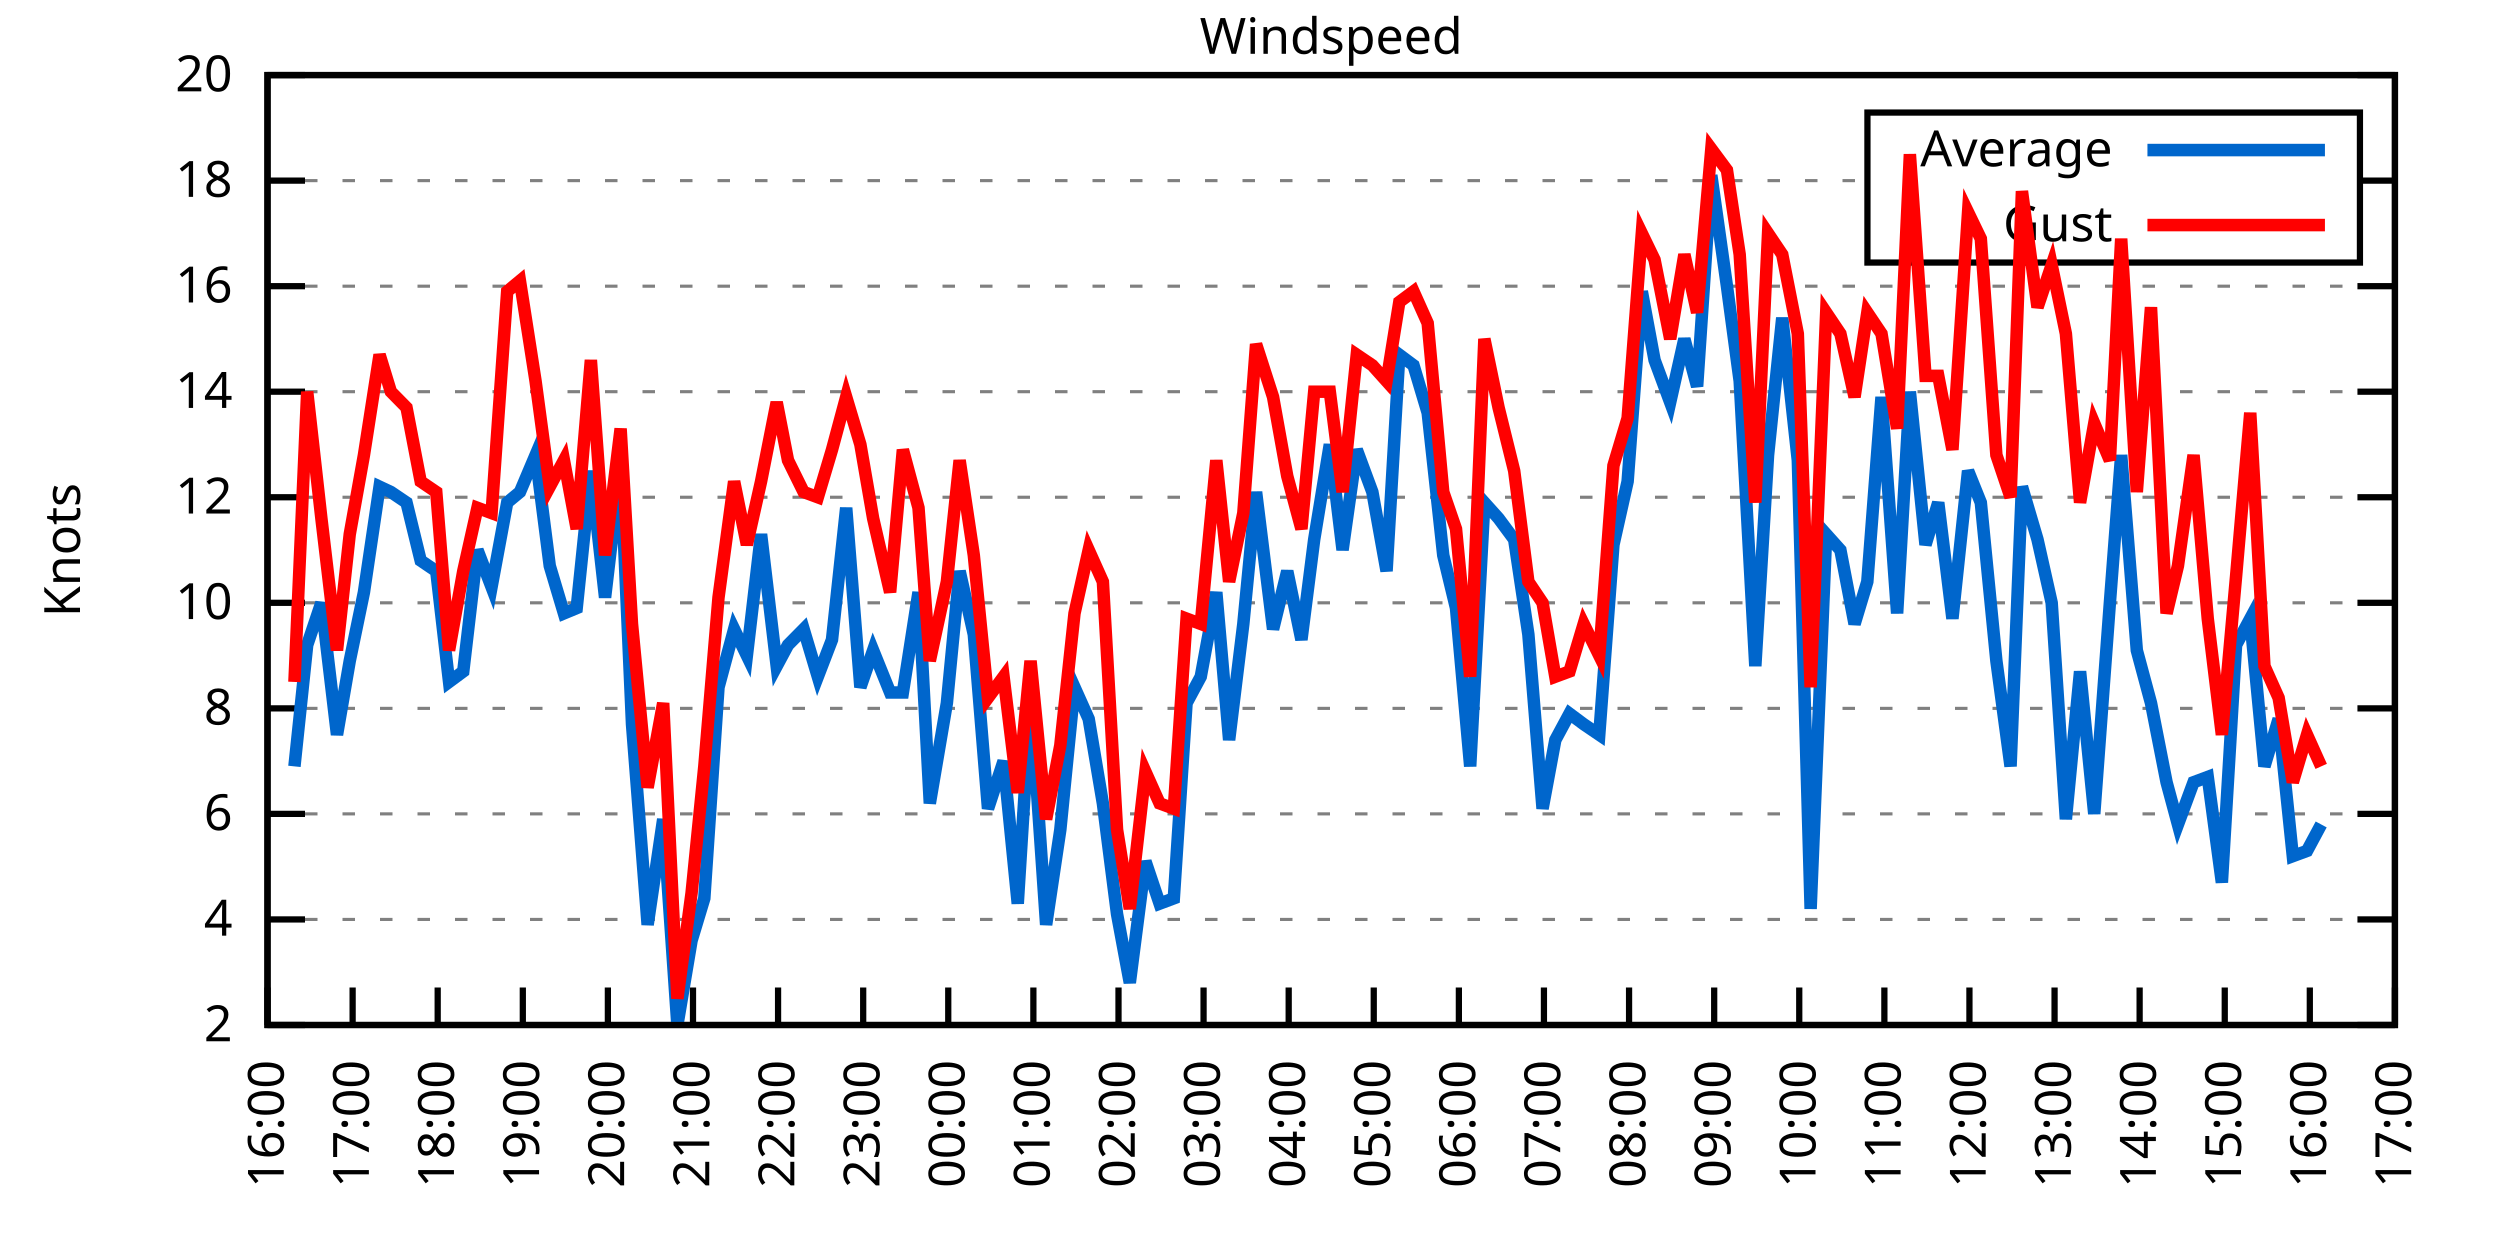
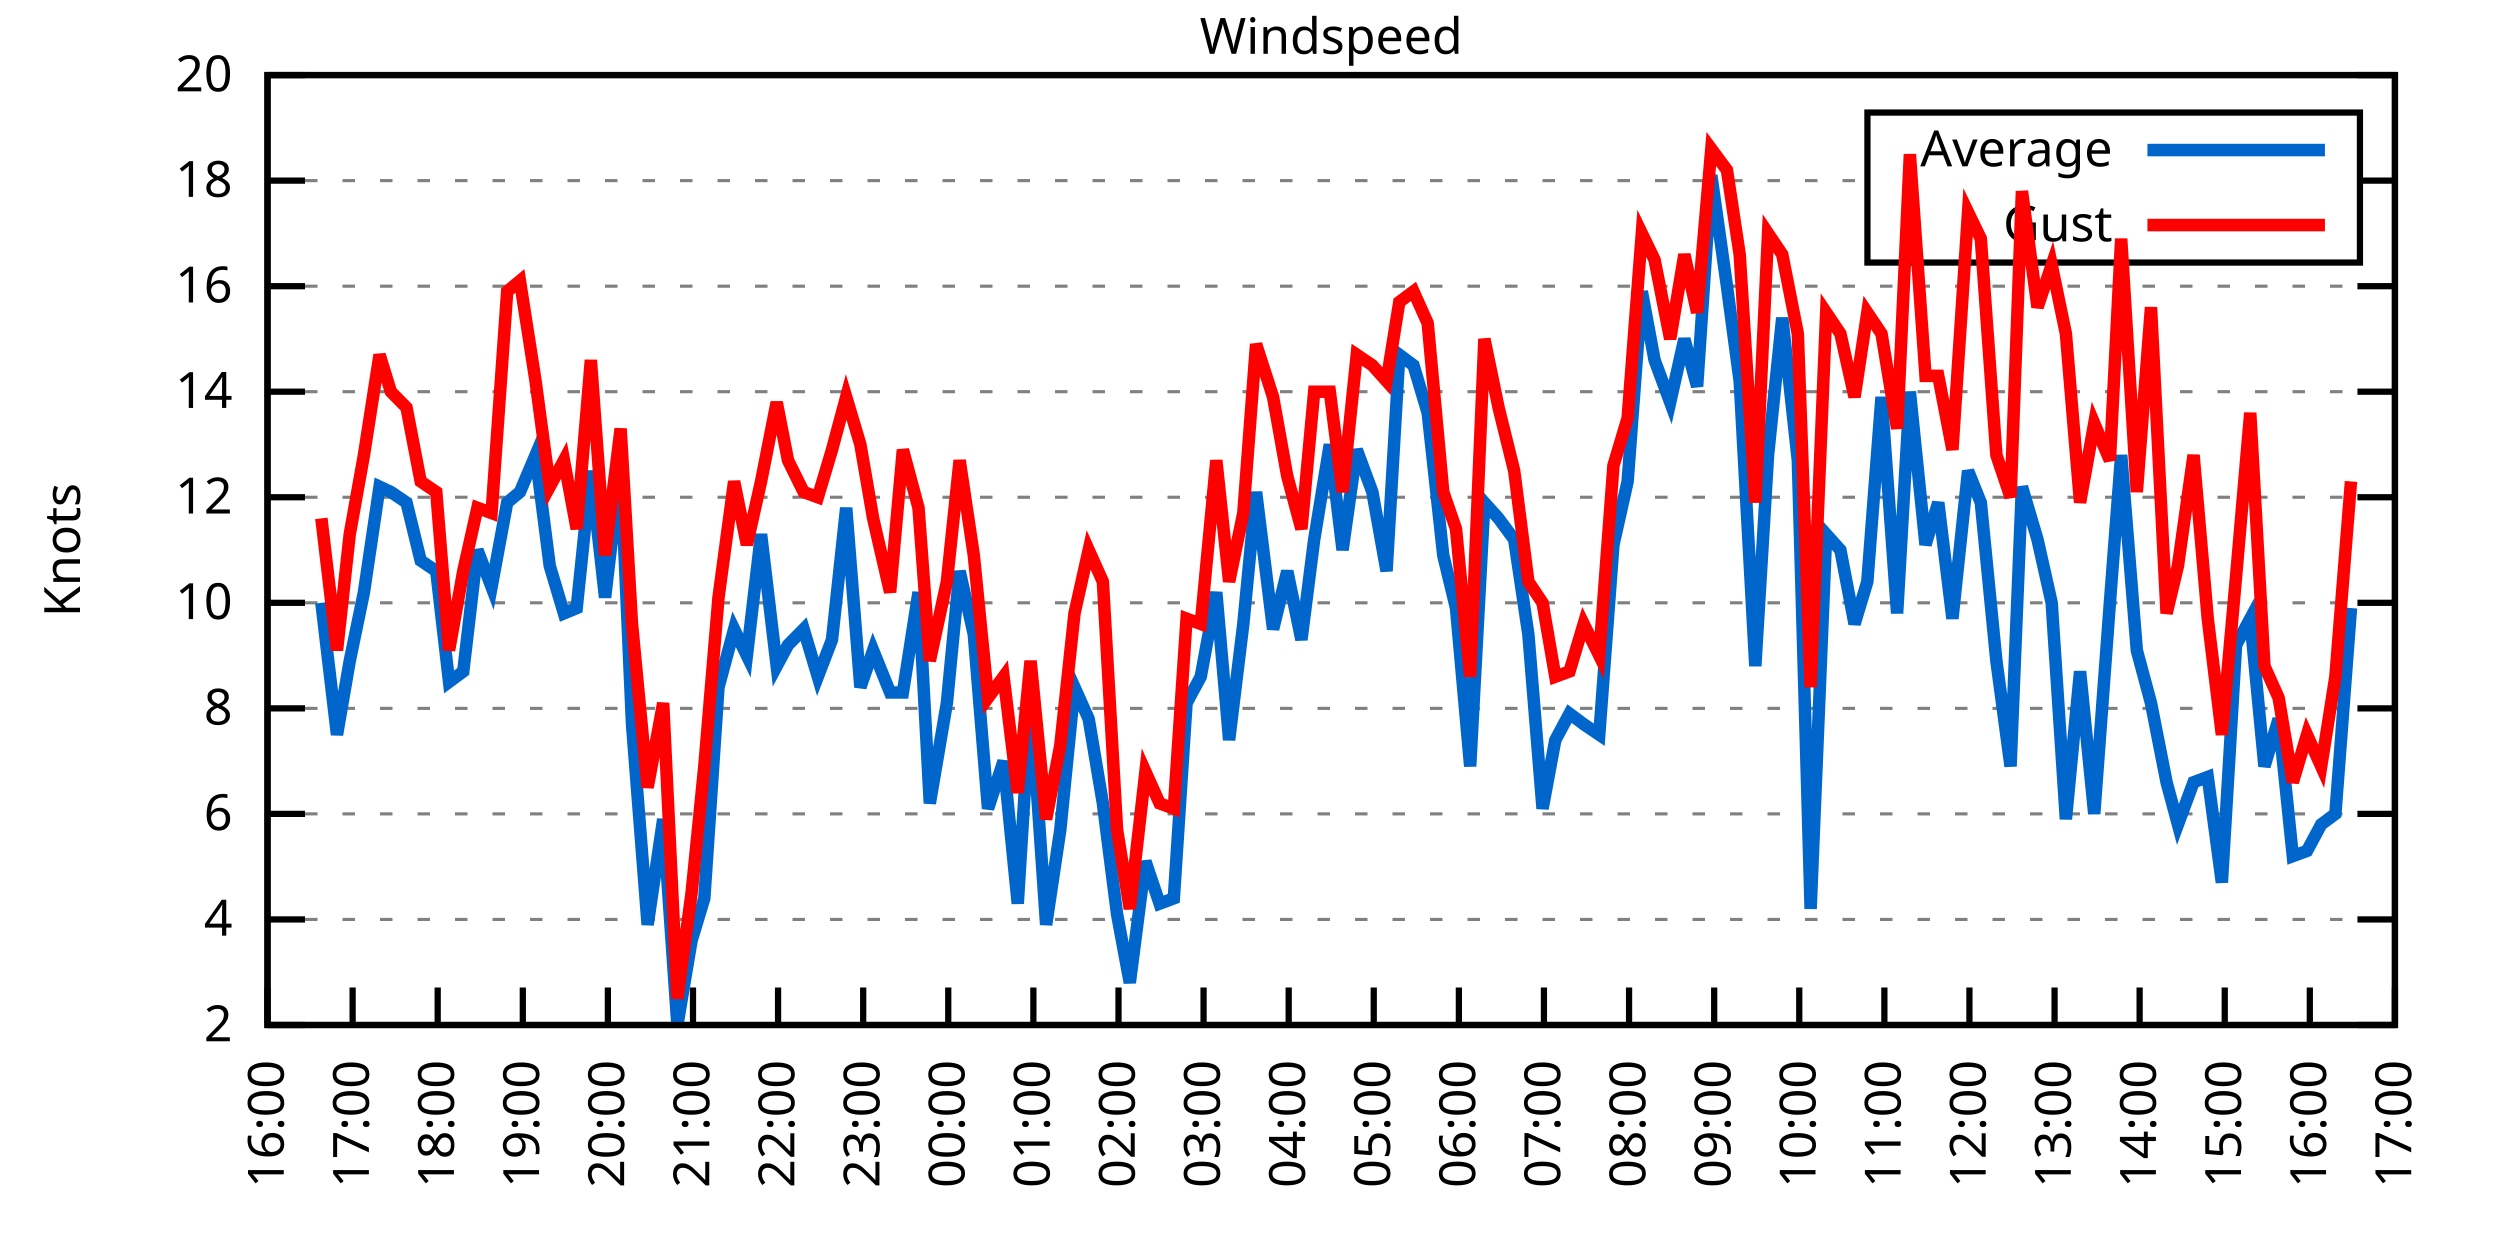
<svg xmlns="http://www.w3.org/2000/svg" xmlns:xlink="http://www.w3.org/1999/xlink" width="400" height="200" viewBox="0 0 400 200">
  <g id="gnuplot_canvas">
    <rect x="0" y="0" width="400" height="200" fill="none" />
    <defs>
      <circle id="gpDot" r="0.5" stroke-width="0.5" stroke="currentColor" />
      <path id="gpPt0" stroke-width="0.333" stroke="currentColor" d="M-1,0 h2 M0,-1 v2" />
      <path id="gpPt1" stroke-width="0.333" stroke="currentColor" d="M-1,-1 L1,1 M1,-1 L-1,1" />
      <path id="gpPt2" stroke-width="0.333" stroke="currentColor" d="M-1,0 L1,0 M0,-1 L0,1 M-1,-1 L1,1 M-1,1 L1,-1" />
      <rect id="gpPt3" stroke-width="0.333" stroke="currentColor" x="-1" y="-1" width="2" height="2" />
      <rect id="gpPt4" stroke-width="0.333" stroke="currentColor" fill="currentColor" x="-1" y="-1" width="2" height="2" />
      <circle id="gpPt5" stroke-width="0.333" stroke="currentColor" cx="0" cy="0" r="1" />
      <use xlink:href="#gpPt5" id="gpPt6" fill="currentColor" stroke="none" />
      <path id="gpPt7" stroke-width="0.333" stroke="currentColor" d="M0,-1.33 L-1.33,0.67 L1.33,0.67 z" />
      <use xlink:href="#gpPt7" id="gpPt8" fill="currentColor" stroke="none" />
      <use xlink:href="#gpPt7" id="gpPt9" stroke="currentColor" transform="rotate(180)" />
      <use xlink:href="#gpPt9" id="gpPt10" fill="currentColor" stroke="none" />
      <use xlink:href="#gpPt3" id="gpPt11" stroke="currentColor" transform="rotate(45)" />
      <use xlink:href="#gpPt11" id="gpPt12" fill="currentColor" stroke="none" />
      <path id="gpPt13" stroke-width="0.333" stroke="currentColor" d="M0,1.330 L1.265,0.411 L0.782,-1.067 L-0.782,-1.076 L-1.265,0.411 z" />
      <use xlink:href="#gpPt13" id="gpPt14" fill="currentColor" stroke="none" />
      <filter id="textbox" filterUnits="objectBoundingBox" x="0" y="0" height="1" width="1">
        <feFlood flood-color="white" flood-opacity="1" result="bgnd" />
        <feComposite in="SourceGraphic" in2="bgnd" operator="atop" />
      </filter>
      <filter id="greybox" filterUnits="objectBoundingBox" x="0" y="0" height="1" width="1">
        <feFlood flood-color="lightgrey" flood-opacity="1" result="grey" />
        <feComposite in="SourceGraphic" in2="grey" operator="atop" />
      </filter>
    </defs>
    <g fill="none" color="white" stroke="currentColor" stroke-width="1.00" stroke-linecap="butt" stroke-linejoin="miter">
</g>
    <g fill="none" color="black" stroke="currentColor" stroke-width="1.00" stroke-linecap="butt" stroke-linejoin="miter">
      <g stroke="none" shape-rendering="crispEdges">
        <polygon fill="rgb(255, 255, 255)" points="42.80,164.00 383.18,164.00 383.18,12.02 42.80,12.02 " />
      </g>
    </g>
    <g fill="none" color="black" stroke="currentColor" stroke-width="1.00" stroke-linecap="butt" stroke-linejoin="miter">
</g>
    <g fill="none" color="black" stroke="black" stroke-width="0.50" stroke-linecap="butt" stroke-linejoin="miter">
</g>
    <g fill="none" color="gray" stroke="currentColor" stroke-width="0.50" stroke-linecap="butt" stroke-linejoin="miter">
      <path stroke="gray" stroke-dasharray="2,4" class="gridline" d="M42.80,164.00 L383.19,164.00  " />
    </g>
    <g fill="none" color="gray" stroke="gray" stroke-width="1.00" stroke-linecap="butt" stroke-linejoin="miter">
</g>
    <g fill="none" color="black" stroke="currentColor" stroke-width="1.00" stroke-linecap="butt" stroke-linejoin="miter">
      <path stroke="black" d="M42.80,164.00 L48.80,164.00 M383.19,164.00 L377.19,164.00  " />
      <g transform="translate(37.20,166.60)" stroke="none" fill="black" font-family="Sans" font-size="8.00" text-anchor="end">
        <text>
          <tspan font-family="Sans"> 2</tspan>
        </text>
      </g>
    </g>
    <g fill="none" color="black" stroke="currentColor" stroke-width="1.00" stroke-linecap="butt" stroke-linejoin="miter">
</g>
    <g fill="none" color="black" stroke="black" stroke-width="0.50" stroke-linecap="butt" stroke-linejoin="miter">
</g>
    <g fill="none" color="gray" stroke="currentColor" stroke-width="0.50" stroke-linecap="butt" stroke-linejoin="miter">
      <path stroke="gray" stroke-dasharray="2,4" class="gridline" d="M42.80,147.11 L383.19,147.11  " />
    </g>
    <g fill="none" color="gray" stroke="gray" stroke-width="1.00" stroke-linecap="butt" stroke-linejoin="miter">
</g>
    <g fill="none" color="black" stroke="currentColor" stroke-width="1.00" stroke-linecap="butt" stroke-linejoin="miter">
      <path stroke="black" d="M42.80,147.11 L48.80,147.11 M383.19,147.11 L377.19,147.11  " />
      <g transform="translate(37.20,149.71)" stroke="none" fill="black" font-family="Sans" font-size="8.00" text-anchor="end">
        <text>
          <tspan font-family="Sans"> 4</tspan>
        </text>
      </g>
    </g>
    <g fill="none" color="black" stroke="currentColor" stroke-width="1.00" stroke-linecap="butt" stroke-linejoin="miter">
</g>
    <g fill="none" color="black" stroke="black" stroke-width="0.50" stroke-linecap="butt" stroke-linejoin="miter">
</g>
    <g fill="none" color="gray" stroke="currentColor" stroke-width="0.50" stroke-linecap="butt" stroke-linejoin="miter">
      <path stroke="gray" stroke-dasharray="2,4" class="gridline" d="M42.80,130.22 L383.19,130.22  " />
    </g>
    <g fill="none" color="gray" stroke="gray" stroke-width="1.00" stroke-linecap="butt" stroke-linejoin="miter">
</g>
    <g fill="none" color="black" stroke="currentColor" stroke-width="1.00" stroke-linecap="butt" stroke-linejoin="miter">
      <path stroke="black" d="M42.80,130.22 L48.80,130.22 M383.19,130.22 L377.19,130.22  " />
      <g transform="translate(37.20,132.82)" stroke="none" fill="black" font-family="Sans" font-size="8.00" text-anchor="end">
        <text>
          <tspan font-family="Sans"> 6</tspan>
        </text>
      </g>
    </g>
    <g fill="none" color="black" stroke="currentColor" stroke-width="1.00" stroke-linecap="butt" stroke-linejoin="miter">
</g>
    <g fill="none" color="black" stroke="black" stroke-width="0.50" stroke-linecap="butt" stroke-linejoin="miter">
</g>
    <g fill="none" color="gray" stroke="currentColor" stroke-width="0.50" stroke-linecap="butt" stroke-linejoin="miter">
      <path stroke="gray" stroke-dasharray="2,4" class="gridline" d="M42.80,113.34 L383.19,113.34  " />
    </g>
    <g fill="none" color="gray" stroke="gray" stroke-width="1.00" stroke-linecap="butt" stroke-linejoin="miter">
</g>
    <g fill="none" color="black" stroke="currentColor" stroke-width="1.00" stroke-linecap="butt" stroke-linejoin="miter">
      <path stroke="black" d="M42.80,113.34 L48.80,113.34 M383.19,113.34 L377.19,113.34  " />
      <g transform="translate(37.20,115.94)" stroke="none" fill="black" font-family="Sans" font-size="8.00" text-anchor="end">
        <text>
          <tspan font-family="Sans"> 8</tspan>
        </text>
      </g>
    </g>
    <g fill="none" color="black" stroke="currentColor" stroke-width="1.00" stroke-linecap="butt" stroke-linejoin="miter">
</g>
    <g fill="none" color="black" stroke="black" stroke-width="0.50" stroke-linecap="butt" stroke-linejoin="miter">
</g>
    <g fill="none" color="gray" stroke="currentColor" stroke-width="0.50" stroke-linecap="butt" stroke-linejoin="miter">
      <path stroke="gray" stroke-dasharray="2,4" class="gridline" d="M42.80,96.45 L383.19,96.45  " />
    </g>
    <g fill="none" color="gray" stroke="gray" stroke-width="1.00" stroke-linecap="butt" stroke-linejoin="miter">
</g>
    <g fill="none" color="black" stroke="currentColor" stroke-width="1.00" stroke-linecap="butt" stroke-linejoin="miter">
      <path stroke="black" d="M42.80,96.45 L48.80,96.45 M383.19,96.45 L377.19,96.45  " />
      <g transform="translate(37.20,99.05)" stroke="none" fill="black" font-family="Sans" font-size="8.00" text-anchor="end">
        <text>
          <tspan font-family="Sans"> 10</tspan>
        </text>
      </g>
    </g>
    <g fill="none" color="black" stroke="currentColor" stroke-width="1.00" stroke-linecap="butt" stroke-linejoin="miter">
</g>
    <g fill="none" color="black" stroke="black" stroke-width="0.50" stroke-linecap="butt" stroke-linejoin="miter">
</g>
    <g fill="none" color="gray" stroke="currentColor" stroke-width="0.50" stroke-linecap="butt" stroke-linejoin="miter">
      <path stroke="gray" stroke-dasharray="2,4" class="gridline" d="M42.80,79.56 L383.19,79.56  " />
    </g>
    <g fill="none" color="gray" stroke="gray" stroke-width="1.00" stroke-linecap="butt" stroke-linejoin="miter">
</g>
    <g fill="none" color="black" stroke="currentColor" stroke-width="1.00" stroke-linecap="butt" stroke-linejoin="miter">
      <path stroke="black" d="M42.80,79.56 L48.80,79.56 M383.19,79.56 L377.19,79.56  " />
      <g transform="translate(37.20,82.16)" stroke="none" fill="black" font-family="Sans" font-size="8.00" text-anchor="end">
        <text>
          <tspan font-family="Sans"> 12</tspan>
        </text>
      </g>
    </g>
    <g fill="none" color="black" stroke="currentColor" stroke-width="1.00" stroke-linecap="butt" stroke-linejoin="miter">
</g>
    <g fill="none" color="black" stroke="black" stroke-width="0.50" stroke-linecap="butt" stroke-linejoin="miter">
</g>
    <g fill="none" color="gray" stroke="currentColor" stroke-width="0.50" stroke-linecap="butt" stroke-linejoin="miter">
      <path stroke="gray" stroke-dasharray="2,4" class="gridline" d="M42.80,62.67 L383.19,62.67  " />
    </g>
    <g fill="none" color="gray" stroke="gray" stroke-width="1.00" stroke-linecap="butt" stroke-linejoin="miter">
</g>
    <g fill="none" color="black" stroke="currentColor" stroke-width="1.00" stroke-linecap="butt" stroke-linejoin="miter">
      <path stroke="black" d="M42.80,62.67 L48.80,62.67 M383.19,62.67 L377.19,62.67  " />
      <g transform="translate(37.20,65.27)" stroke="none" fill="black" font-family="Sans" font-size="8.00" text-anchor="end">
        <text>
          <tspan font-family="Sans"> 14</tspan>
        </text>
      </g>
    </g>
    <g fill="none" color="black" stroke="currentColor" stroke-width="1.00" stroke-linecap="butt" stroke-linejoin="miter">
</g>
    <g fill="none" color="black" stroke="black" stroke-width="0.50" stroke-linecap="butt" stroke-linejoin="miter">
</g>
    <g fill="none" color="gray" stroke="currentColor" stroke-width="0.50" stroke-linecap="butt" stroke-linejoin="miter">
      <path stroke="gray" stroke-dasharray="2,4" class="gridline" d="M42.80,45.79 L383.19,45.79  " />
    </g>
    <g fill="none" color="gray" stroke="gray" stroke-width="1.00" stroke-linecap="butt" stroke-linejoin="miter">
</g>
    <g fill="none" color="black" stroke="currentColor" stroke-width="1.00" stroke-linecap="butt" stroke-linejoin="miter">
      <path stroke="black" d="M42.80,45.79 L48.80,45.79 M383.19,45.79 L377.19,45.79  " />
      <g transform="translate(37.20,48.39)" stroke="none" fill="black" font-family="Sans" font-size="8.00" text-anchor="end">
        <text>
          <tspan font-family="Sans"> 16</tspan>
        </text>
      </g>
    </g>
    <g fill="none" color="black" stroke="currentColor" stroke-width="1.00" stroke-linecap="butt" stroke-linejoin="miter">
</g>
    <g fill="none" color="black" stroke="black" stroke-width="0.50" stroke-linecap="butt" stroke-linejoin="miter">
</g>
    <g fill="none" color="gray" stroke="currentColor" stroke-width="0.50" stroke-linecap="butt" stroke-linejoin="miter">
      <path stroke="gray" stroke-dasharray="2,4" class="gridline" d="M42.80,28.90 L298.79,28.90 M377.59,28.90 L383.19,28.90  " />
    </g>
    <g fill="none" color="gray" stroke="gray" stroke-width="1.00" stroke-linecap="butt" stroke-linejoin="miter">
</g>
    <g fill="none" color="black" stroke="currentColor" stroke-width="1.00" stroke-linecap="butt" stroke-linejoin="miter">
      <path stroke="black" d="M42.80,28.90 L48.80,28.90 M383.19,28.90 L377.19,28.90  " />
      <g transform="translate(37.20,31.50)" stroke="none" fill="black" font-family="Sans" font-size="8.00" text-anchor="end">
        <text>
          <tspan font-family="Sans"> 18</tspan>
        </text>
      </g>
    </g>
    <g fill="none" color="black" stroke="currentColor" stroke-width="1.00" stroke-linecap="butt" stroke-linejoin="miter">
</g>
    <g fill="none" color="black" stroke="black" stroke-width="0.50" stroke-linecap="butt" stroke-linejoin="miter">
</g>
    <g fill="none" color="gray" stroke="currentColor" stroke-width="0.50" stroke-linecap="butt" stroke-linejoin="miter">
      <path stroke="gray" stroke-dasharray="2,4" class="gridline" d="M42.80,12.01 L383.19,12.01  " />
    </g>
    <g fill="none" color="gray" stroke="gray" stroke-width="1.00" stroke-linecap="butt" stroke-linejoin="miter">
</g>
    <g fill="none" color="black" stroke="currentColor" stroke-width="1.00" stroke-linecap="butt" stroke-linejoin="miter">
      <path stroke="black" d="M42.80,12.01 L48.80,12.01 M383.19,12.01 L377.19,12.01  " />
      <g transform="translate(37.20,14.61)" stroke="none" fill="black" font-family="Sans" font-size="8.00" text-anchor="end">
        <text>
          <tspan font-family="Sans"> 20</tspan>
        </text>
      </g>
    </g>
    <g fill="none" color="black" stroke="currentColor" stroke-width="1.00" stroke-linecap="butt" stroke-linejoin="miter">
      <path stroke="black" d="M42.80,164.00 L42.80,158.00  " />
      <g transform="translate(45.40,169.60) rotate(270.00)" stroke="none" fill="black" font-family="Sans" font-size="8.00" text-anchor="end">
        <text>
          <tspan font-family="Sans">16:00</tspan>
        </text>
      </g>
    </g>
    <g fill="none" color="black" stroke="currentColor" stroke-width="1.00" stroke-linecap="butt" stroke-linejoin="miter">
      <path stroke="black" d="M56.42,164.00 L56.42,158.00  " />
      <g transform="translate(59.02,169.60) rotate(270.00)" stroke="none" fill="black" font-family="Sans" font-size="8.00" text-anchor="end">
        <text>
          <tspan font-family="Sans">17:00</tspan>
        </text>
      </g>
    </g>
    <g fill="none" color="black" stroke="currentColor" stroke-width="1.00" stroke-linecap="butt" stroke-linejoin="miter">
      <path stroke="black" d="M70.03,164.00 L70.03,158.00  " />
      <g transform="translate(72.63,169.60) rotate(270.00)" stroke="none" fill="black" font-family="Sans" font-size="8.00" text-anchor="end">
        <text>
          <tspan font-family="Sans">18:00</tspan>
        </text>
      </g>
    </g>
    <g fill="none" color="black" stroke="currentColor" stroke-width="1.00" stroke-linecap="butt" stroke-linejoin="miter">
      <path stroke="black" d="M83.65,164.00 L83.65,158.00  " />
      <g transform="translate(86.25,169.60) rotate(270.00)" stroke="none" fill="black" font-family="Sans" font-size="8.00" text-anchor="end">
        <text>
          <tspan font-family="Sans">19:00</tspan>
        </text>
      </g>
    </g>
    <g fill="none" color="black" stroke="currentColor" stroke-width="1.00" stroke-linecap="butt" stroke-linejoin="miter">
      <path stroke="black" d="M97.26,164.00 L97.26,158.00  " />
      <g transform="translate(99.86,169.60) rotate(270.00)" stroke="none" fill="black" font-family="Sans" font-size="8.00" text-anchor="end">
        <text>
          <tspan font-family="Sans">20:00</tspan>
        </text>
      </g>
    </g>
    <g fill="none" color="black" stroke="currentColor" stroke-width="1.00" stroke-linecap="butt" stroke-linejoin="miter">
      <path stroke="black" d="M110.88,164.00 L110.88,158.00  " />
      <g transform="translate(113.48,169.60) rotate(270.00)" stroke="none" fill="black" font-family="Sans" font-size="8.00" text-anchor="end">
        <text>
          <tspan font-family="Sans">21:00</tspan>
        </text>
      </g>
    </g>
    <g fill="none" color="black" stroke="currentColor" stroke-width="1.00" stroke-linecap="butt" stroke-linejoin="miter">
      <path stroke="black" d="M124.49,164.00 L124.49,158.00  " />
      <g transform="translate(127.09,169.60) rotate(270.00)" stroke="none" fill="black" font-family="Sans" font-size="8.00" text-anchor="end">
        <text>
          <tspan font-family="Sans">22:00</tspan>
        </text>
      </g>
    </g>
    <g fill="none" color="black" stroke="currentColor" stroke-width="1.00" stroke-linecap="butt" stroke-linejoin="miter">
      <path stroke="black" d="M138.11,164.00 L138.11,158.00  " />
      <g transform="translate(140.71,169.60) rotate(270.00)" stroke="none" fill="black" font-family="Sans" font-size="8.00" text-anchor="end">
        <text>
          <tspan font-family="Sans">23:00</tspan>
        </text>
      </g>
    </g>
    <g fill="none" color="black" stroke="currentColor" stroke-width="1.00" stroke-linecap="butt" stroke-linejoin="miter">
      <path stroke="black" d="M151.72,164.00 L151.72,158.00  " />
      <g transform="translate(154.32,169.60) rotate(270.00)" stroke="none" fill="black" font-family="Sans" font-size="8.00" text-anchor="end">
        <text>
          <tspan font-family="Sans">00:00</tspan>
        </text>
      </g>
    </g>
    <g fill="none" color="black" stroke="currentColor" stroke-width="1.00" stroke-linecap="butt" stroke-linejoin="miter">
      <path stroke="black" d="M165.34,164.00 L165.34,158.00  " />
      <g transform="translate(167.94,169.60) rotate(270.00)" stroke="none" fill="black" font-family="Sans" font-size="8.00" text-anchor="end">
        <text>
          <tspan font-family="Sans">01:00</tspan>
        </text>
      </g>
    </g>
    <g fill="none" color="black" stroke="currentColor" stroke-width="1.00" stroke-linecap="butt" stroke-linejoin="miter">
      <path stroke="black" d="M178.96,164.00 L178.96,158.00  " />
      <g transform="translate(181.56,169.60) rotate(270.00)" stroke="none" fill="black" font-family="Sans" font-size="8.00" text-anchor="end">
        <text>
          <tspan font-family="Sans">02:00</tspan>
        </text>
      </g>
    </g>
    <g fill="none" color="black" stroke="currentColor" stroke-width="1.00" stroke-linecap="butt" stroke-linejoin="miter">
      <path stroke="black" d="M192.57,164.00 L192.57,158.00  " />
      <g transform="translate(195.17,169.60) rotate(270.00)" stroke="none" fill="black" font-family="Sans" font-size="8.00" text-anchor="end">
        <text>
          <tspan font-family="Sans">03:00</tspan>
        </text>
      </g>
    </g>
    <g fill="none" color="black" stroke="currentColor" stroke-width="1.00" stroke-linecap="butt" stroke-linejoin="miter">
      <path stroke="black" d="M206.19,164.00 L206.19,158.00  " />
      <g transform="translate(208.79,169.60) rotate(270.00)" stroke="none" fill="black" font-family="Sans" font-size="8.00" text-anchor="end">
        <text>
          <tspan font-family="Sans">04:00</tspan>
        </text>
      </g>
    </g>
    <g fill="none" color="black" stroke="currentColor" stroke-width="1.00" stroke-linecap="butt" stroke-linejoin="miter">
      <path stroke="black" d="M219.80,164.00 L219.80,158.00  " />
      <g transform="translate(222.40,169.60) rotate(270.00)" stroke="none" fill="black" font-family="Sans" font-size="8.00" text-anchor="end">
        <text>
          <tspan font-family="Sans">05:00</tspan>
        </text>
      </g>
    </g>
    <g fill="none" color="black" stroke="currentColor" stroke-width="1.00" stroke-linecap="butt" stroke-linejoin="miter">
      <path stroke="black" d="M233.42,164.00 L233.42,158.00  " />
      <g transform="translate(236.02,169.60) rotate(270.00)" stroke="none" fill="black" font-family="Sans" font-size="8.00" text-anchor="end">
        <text>
          <tspan font-family="Sans">06:00</tspan>
        </text>
      </g>
    </g>
    <g fill="none" color="black" stroke="currentColor" stroke-width="1.00" stroke-linecap="butt" stroke-linejoin="miter">
      <path stroke="black" d="M247.03,164.00 L247.03,158.00  " />
      <g transform="translate(249.63,169.60) rotate(270.00)" stroke="none" fill="black" font-family="Sans" font-size="8.00" text-anchor="end">
        <text>
          <tspan font-family="Sans">07:00</tspan>
        </text>
      </g>
    </g>
    <g fill="none" color="black" stroke="currentColor" stroke-width="1.00" stroke-linecap="butt" stroke-linejoin="miter">
      <path stroke="black" d="M260.65,164.00 L260.65,158.00  " />
      <g transform="translate(263.25,169.60) rotate(270.00)" stroke="none" fill="black" font-family="Sans" font-size="8.00" text-anchor="end">
        <text>
          <tspan font-family="Sans">08:00</tspan>
        </text>
      </g>
    </g>
    <g fill="none" color="black" stroke="currentColor" stroke-width="1.00" stroke-linecap="butt" stroke-linejoin="miter">
      <path stroke="black" d="M274.27,164.00 L274.27,158.00  " />
      <g transform="translate(276.87,169.60) rotate(270.00)" stroke="none" fill="black" font-family="Sans" font-size="8.00" text-anchor="end">
        <text>
          <tspan font-family="Sans">09:00</tspan>
        </text>
      </g>
    </g>
    <g fill="none" color="black" stroke="currentColor" stroke-width="1.00" stroke-linecap="butt" stroke-linejoin="miter">
      <path stroke="black" d="M287.88,164.00 L287.88,158.00  " />
      <g transform="translate(290.48,169.60) rotate(270.00)" stroke="none" fill="black" font-family="Sans" font-size="8.00" text-anchor="end">
        <text>
          <tspan font-family="Sans">10:00</tspan>
        </text>
      </g>
    </g>
    <g fill="none" color="black" stroke="currentColor" stroke-width="1.00" stroke-linecap="butt" stroke-linejoin="miter">
      <path stroke="black" d="M301.50,164.00 L301.50,158.00  " />
      <g transform="translate(304.10,169.60) rotate(270.00)" stroke="none" fill="black" font-family="Sans" font-size="8.00" text-anchor="end">
        <text>
          <tspan font-family="Sans">11:00</tspan>
        </text>
      </g>
    </g>
    <g fill="none" color="black" stroke="currentColor" stroke-width="1.00" stroke-linecap="butt" stroke-linejoin="miter">
      <path stroke="black" d="M315.11,164.00 L315.11,158.00  " />
      <g transform="translate(317.71,169.60) rotate(270.00)" stroke="none" fill="black" font-family="Sans" font-size="8.00" text-anchor="end">
        <text>
          <tspan font-family="Sans">12:00</tspan>
        </text>
      </g>
    </g>
    <g fill="none" color="black" stroke="currentColor" stroke-width="1.00" stroke-linecap="butt" stroke-linejoin="miter">
      <path stroke="black" d="M328.73,164.00 L328.73,158.00  " />
      <g transform="translate(331.33,169.60) rotate(270.00)" stroke="none" fill="black" font-family="Sans" font-size="8.00" text-anchor="end">
        <text>
          <tspan font-family="Sans">13:00</tspan>
        </text>
      </g>
    </g>
    <g fill="none" color="black" stroke="currentColor" stroke-width="1.00" stroke-linecap="butt" stroke-linejoin="miter">
      <path stroke="black" d="M342.34,164.00 L342.34,158.00  " />
      <g transform="translate(344.94,169.60) rotate(270.00)" stroke="none" fill="black" font-family="Sans" font-size="8.00" text-anchor="end">
        <text>
          <tspan font-family="Sans">14:00</tspan>
        </text>
      </g>
    </g>
    <g fill="none" color="black" stroke="currentColor" stroke-width="1.00" stroke-linecap="butt" stroke-linejoin="miter">
      <path stroke="black" d="M355.96,164.00 L355.96,158.00  " />
      <g transform="translate(358.56,169.60) rotate(270.00)" stroke="none" fill="black" font-family="Sans" font-size="8.00" text-anchor="end">
        <text>
          <tspan font-family="Sans">15:00</tspan>
        </text>
      </g>
    </g>
    <g fill="none" color="black" stroke="currentColor" stroke-width="1.00" stroke-linecap="butt" stroke-linejoin="miter">
      <path stroke="black" d="M369.57,164.00 L369.57,158.00  " />
      <g transform="translate(372.17,169.60) rotate(270.00)" stroke="none" fill="black" font-family="Sans" font-size="8.00" text-anchor="end">
        <text>
          <tspan font-family="Sans">16:00</tspan>
        </text>
      </g>
    </g>
    <g fill="none" color="black" stroke="currentColor" stroke-width="1.00" stroke-linecap="butt" stroke-linejoin="miter">
      <path stroke="black" d="M383.19,164.00 L383.19,158.00  " />
      <g transform="translate(385.79,169.60) rotate(270.00)" stroke="none" fill="black" font-family="Sans" font-size="8.00" text-anchor="end">
        <text>
          <tspan font-family="Sans">17:00</tspan>
        </text>
      </g>
    </g>
    <g fill="none" color="black" stroke="currentColor" stroke-width="1.00" stroke-linecap="butt" stroke-linejoin="miter">
</g>
    <g fill="none" color="black" stroke="currentColor" stroke-width="1.00" stroke-linecap="butt" stroke-linejoin="miter">
      <path stroke="black" d="M42.80,12.01 L42.80,164.00 L383.19,164.00 L383.19,12.01 L42.80,12.01 Z  " />
    </g>
    <g fill="none" color="black" stroke="currentColor" stroke-width="1.00" stroke-linecap="butt" stroke-linejoin="miter">
</g>
    <g fill="none" color="black" stroke="currentColor" stroke-width="1.00" stroke-linecap="butt" stroke-linejoin="miter">
      <path stroke="black" d="M298.79,42.01 L298.79,18.01 L377.59,18.01 L377.59,42.01 L298.79,42.01 Z  " />
    </g>
    <g id="Windspeed_plot_1">
      <g fill="none" color="white" stroke="black" stroke-width="2.00" stroke-linecap="butt" stroke-linejoin="miter">
</g>
      <g fill="none" color="black" stroke="currentColor" stroke-width="2.00" stroke-linecap="butt" stroke-linejoin="miter">
        <g transform="translate(337.99,26.61)" stroke="none" fill="black" font-family="Sans" font-size="8.00" text-anchor="end">
          <text>
            <tspan font-family="Sans">Average</tspan>
          </text>
        </g>
      </g>
      <g fill="none" color="black" stroke="currentColor" stroke-width="2.00" stroke-linecap="butt" stroke-linejoin="miter">
-         <path stroke="rgb(  0, 102, 204)" d="M343.59,24.01 L371.99,24.01 M47.11,122.62 L49.15,103.20 L51.42,96.45 L53.92,117.56 L55.96,105.74 L58.23,94.76   L60.73,77.87 L62.54,78.72 L65.04,80.41 L67.31,89.69 L69.80,91.38 L71.85,109.11 L74.12,107.43 L76.39,88.00   L78.65,93.92 L81.15,80.41 L83.19,78.72 L85.69,72.81 L87.96,90.54 L90.23,98.14 L92.27,97.29 L94.54,75.34   L96.81,95.60 L99.30,74.49 L101.12,115.87 L103.62,147.96 L106.11,131.07 L108.38,164.00 L110.65,150.49 L112.69,143.73   L114.96,109.96 L117.46,100.67 L119.50,104.89 L121.77,85.47 L124.27,106.58 L126.08,103.20 L128.58,100.67 L130.85,108.27   L133.12,102.36 L135.39,81.25 L137.66,109.96 L139.70,104.05 L142.42,110.80 L144.46,110.80 L146.96,94.76 L148.77,128.54   L151.50,112.49 L153.54,91.38 L155.81,101.52 L158.08,129.38 L160.57,121.78 L162.84,144.58 L164.89,111.65 L167.38,147.96   L169.65,132.76 L171.92,109.96 L174.19,115.03 L176.46,128.54 L178.73,146.27 L180.77,157.24 L183.27,137.82 L185.54,144.58   L187.81,143.73 L189.85,112.49 L192.12,108.27 L194.61,94.76 L196.66,118.40 L198.93,99.83 L200.97,78.72 L203.69,100.67   L205.96,91.38 L208.23,102.36 L210.27,86.32 L212.77,71.12 L214.81,88.00 L217.08,71.96 L219.58,78.72 L221.85,91.38   L223.89,56.76 L226.16,58.45 L228.43,66.05 L230.92,88.85 L232.96,97.29 L235.23,122.62 L237.50,80.41 L239.77,82.94   L242.27,86.32 L244.54,101.52 L246.81,129.38 L248.85,118.40 L251.12,114.18 L253.39,115.87 L255.88,117.56 L258.15,87.16   L260.42,77.03 L262.69,46.63 L264.73,57.61 L267.23,64.36 L269.50,54.23 L271.54,61.83 L273.81,28.05 L276.31,45.79   L278.35,60.98 L280.85,106.58 L282.89,72.81 L285.16,50.85 L287.65,73.65 L289.70,145.42 L292.19,85.47 L294.46,88.00   L296.73,99.83 L298.77,93.07 L301.04,63.52 L303.54,98.14 L305.58,62.67 L308.08,87.16 L310.12,80.41 L312.39,98.98   L314.89,75.34 L316.93,80.41 L319.42,105.74 L321.69,122.62 L323.51,77.87 L326.00,86.32 L328.27,96.45 L330.54,131.07   L332.81,107.43 L335.08,130.22 L337.58,96.45 L339.39,72.81 L341.89,104.05 L344.16,112.49 L346.65,125.16 L348.47,131.91   L350.97,125.16 L353.24,124.31 L355.50,141.20 L357.77,103.20 L360.04,98.98 L362.31,122.62 L364.58,115.03 L366.85,136.98   L369.12,136.14 L371.39,131.91  " />
+         <path stroke="rgb(  0, 102, 204)" d="M343.59,24.01 L371.99,24.01 M51.42,96.45 L53.92,117.56 L55.96,105.74 L58.23,94.76 L60.73,77.87 L62.54,78.72   L65.04,80.41 L67.31,89.69 L69.80,91.38 L71.85,109.11 L74.12,107.43 L76.39,88.00 L78.65,93.92 L81.15,80.41   L83.19,78.72 L85.69,72.81 L87.96,90.54 L90.23,98.14 L92.27,97.29 L94.54,75.34 L96.81,95.60 L99.30,74.49   L101.12,115.87 L103.62,147.96 L106.11,131.07 L108.38,164.00 L110.65,150.49 L112.69,143.73 L114.96,109.96 L117.46,100.67   L119.50,104.89 L121.77,85.47 L124.27,106.58 L126.08,103.20 L128.58,100.67 L130.85,108.27 L133.12,102.36 L135.39,81.25   L137.66,109.96 L139.70,104.05 L142.42,110.80 L144.46,110.80 L146.96,94.76 L148.77,128.54 L151.50,112.49 L153.54,91.38   L155.81,101.52 L158.08,129.38 L160.57,121.78 L162.84,144.58 L164.89,111.65 L167.38,147.96 L169.65,132.76 L171.92,109.96   L174.19,115.03 L176.46,128.54 L178.73,146.27 L180.77,157.24 L183.27,137.82 L185.54,144.58 L187.81,143.73 L189.85,112.49   L192.12,108.27 L194.61,94.76 L196.66,118.40 L198.93,99.83 L200.97,78.72 L203.69,100.67 L205.96,91.38 L208.23,102.36   L210.27,86.32 L212.77,71.12 L214.81,88.00 L217.08,71.96 L219.58,78.72 L221.85,91.38 L223.89,56.76 L226.16,58.45   L228.43,66.05 L230.92,88.85 L232.96,97.29 L235.23,122.62 L237.50,80.41 L239.77,82.94 L242.27,86.32 L244.54,101.52   L246.81,129.38 L248.85,118.40 L251.12,114.18 L253.39,115.87 L255.88,117.56 L258.15,87.16 L260.42,77.03 L262.69,46.63   L264.73,57.61 L267.23,64.36 L269.50,54.23 L271.54,61.83 L273.81,28.05 L276.31,45.79 L278.35,60.98 L280.85,106.58   L282.89,72.81 L285.16,50.85 L287.65,73.65 L289.70,145.42 L292.19,85.47 L294.46,88.00 L296.73,99.83 L298.77,93.07   L301.04,63.52 L303.54,98.14 L305.58,62.67 L308.08,87.16 L310.12,80.41 L312.39,98.98 L314.89,75.34 L316.93,80.41   L319.42,105.74 L321.69,122.62 L323.51,77.87 L326.00,86.32 L328.27,96.45 L330.54,131.07 L332.81,107.43 L335.08,130.22   L337.58,96.45 L339.39,72.81 L341.89,104.05 L344.16,112.49 L346.65,125.16 L348.47,131.91 L350.97,125.16 L353.24,124.31   L355.50,141.20 L357.77,103.20 L360.04,98.98 L362.31,122.62 L364.58,115.03 L366.85,136.98 L369.12,136.14 L371.39,131.91   L373.66,130.22 L376.16,97.29  " />
      </g>
    </g>
    <g id="Windspeed_plot_2">
      <g fill="none" color="black" stroke="currentColor" stroke-width="2.00" stroke-linecap="butt" stroke-linejoin="miter">
        <g transform="translate(337.99,38.61)" stroke="none" fill="black" font-family="Sans" font-size="8.00" text-anchor="end">
          <text>
            <tspan font-family="Sans">Gust</tspan>
          </text>
        </g>
      </g>
      <g fill="none" color="black" stroke="currentColor" stroke-width="2.00" stroke-linecap="butt" stroke-linejoin="miter">
-         <path stroke="rgb(255,   0,   0)" d="M343.59,36.01 L371.99,36.01 M47.11,109.11 L49.15,62.67 L51.42,82.94 L53.92,104.05 L55.96,85.47 L58.23,72.81   L60.73,56.76 L62.54,62.67 L65.04,65.21 L67.31,77.03 L69.80,78.72 L71.85,104.05 L74.12,91.38 L76.39,81.25   L78.65,82.09 L81.15,46.63 L83.19,44.94 L85.69,60.98 L87.96,77.87 L90.23,73.65 L92.27,84.63 L94.54,57.61   L96.81,88.85 L99.30,68.58 L101.12,99.83 L103.62,126.00 L106.11,112.49 L108.38,159.78 L110.65,142.89 L112.69,122.62   L114.96,95.60 L117.46,77.03 L119.50,87.16 L121.77,77.03 L124.27,64.36 L126.08,73.65 L128.58,78.72 L130.85,79.56   L133.12,71.96 L135.39,63.52 L137.66,71.12 L139.70,82.94 L142.42,94.76 L144.46,71.96 L146.96,81.25 L148.77,105.74   L151.50,93.07 L153.54,73.65 L155.81,88.85 L158.08,111.65 L160.57,108.27 L162.84,126.85 L164.89,105.74 L167.38,131.07   L169.65,119.25 L171.92,98.14 L174.19,88.00 L176.46,93.07 L178.73,132.76 L180.77,145.42 L183.27,123.47 L185.54,128.54   L187.81,129.38 L189.85,98.98 L192.12,99.83 L194.61,73.65 L196.66,93.07 L198.93,82.09 L200.97,55.07 L203.69,63.52   L205.96,76.18 L208.23,84.63 L210.27,62.67 L212.77,62.67 L214.81,78.72 L217.08,56.76 L219.58,58.45 L221.85,60.98   L223.89,48.32 L226.16,46.63 L228.43,51.70 L230.92,78.72 L232.96,84.63 L235.23,108.27 L237.50,54.23 L239.77,65.21   L242.27,75.34 L244.54,93.07 L246.81,96.45 L248.85,108.27 L251.12,107.43 L253.39,99.83 L255.88,104.89 L258.15,74.49   L260.42,66.90 L262.69,37.34 L264.73,41.56 L267.23,54.23 L269.50,40.72 L271.54,50.01 L273.81,23.83 L276.31,27.21   L278.35,40.72 L280.85,80.41 L282.89,37.34 L285.16,40.72 L287.65,53.39 L289.70,109.96 L292.19,50.01 L294.46,53.39   L296.73,63.52 L298.77,50.01 L301.04,53.39 L303.54,68.58 L305.58,24.68 L308.08,60.14 L310.12,60.14 L312.39,71.96   L314.89,33.96 L316.93,38.19 L319.42,72.81 L321.69,79.56 L323.51,30.59 L326.00,49.16 L328.27,42.41 L330.54,53.39   L332.81,80.41 L335.08,67.74 L337.58,73.65 L339.39,38.19 L341.89,78.72 L344.16,49.16 L346.65,98.14 L348.47,90.54   L350.97,72.81 L353.24,98.98 L355.50,117.56 L357.77,92.23 L360.04,66.05 L362.31,106.58 L364.58,111.65 L366.85,125.16   L369.12,117.56 L371.39,122.62  " />
+         <path stroke="rgb(255,   0,   0)" d="M343.59,36.01 L371.99,36.01 M51.42,82.94 L53.92,104.05 L55.96,85.47 L58.23,72.81 L60.73,56.76 L62.54,62.67   L65.04,65.21 L67.31,77.03 L69.80,78.72 L71.85,104.05 L74.12,91.38 L76.39,81.25 L78.65,82.09 L81.15,46.63   L83.19,44.94 L85.69,60.98 L87.96,77.87 L90.23,73.65 L92.27,84.63 L94.54,57.61 L96.81,88.85 L99.30,68.58   L101.12,99.83 L103.62,126.00 L106.11,112.49 L108.38,159.78 L110.65,142.89 L112.69,122.62 L114.96,95.60 L117.46,77.03   L119.50,87.16 L121.77,77.03 L124.27,64.36 L126.08,73.65 L128.58,78.72 L130.85,79.56 L133.12,71.96 L135.39,63.52   L137.66,71.12 L139.70,82.94 L142.42,94.76 L144.46,71.96 L146.96,81.25 L148.77,105.74 L151.50,93.07 L153.54,73.65   L155.81,88.85 L158.08,111.65 L160.57,108.27 L162.84,126.85 L164.89,105.74 L167.38,131.07 L169.65,119.25 L171.92,98.14   L174.19,88.00 L176.46,93.07 L178.73,132.76 L180.77,145.42 L183.27,123.47 L185.54,128.54 L187.81,129.38 L189.85,98.98   L192.12,99.83 L194.61,73.65 L196.66,93.07 L198.93,82.09 L200.97,55.07 L203.69,63.52 L205.96,76.18 L208.23,84.63   L210.27,62.67 L212.77,62.67 L214.81,78.72 L217.08,56.76 L219.58,58.45 L221.85,60.98 L223.89,48.32 L226.16,46.63   L228.43,51.70 L230.92,78.72 L232.96,84.63 L235.23,108.27 L237.50,54.23 L239.77,65.21 L242.27,75.34 L244.54,93.07   L246.81,96.45 L248.85,108.27 L251.12,107.43 L253.39,99.83 L255.88,104.89 L258.15,74.49 L260.42,66.90 L262.69,37.34   L264.73,41.56 L267.23,54.23 L269.50,40.72 L271.54,50.01 L273.81,23.83 L276.31,27.21 L278.35,40.72 L280.85,80.41   L282.89,37.34 L285.16,40.72 L287.65,53.39 L289.70,109.96 L292.19,50.01 L294.46,53.39 L296.73,63.52 L298.77,50.01   L301.04,53.39 L303.54,68.58 L305.58,24.68 L308.08,60.14 L310.12,60.14 L312.39,71.96 L314.89,33.96 L316.93,38.19   L319.42,72.81 L321.69,79.56 L323.51,30.59 L326.00,49.16 L328.27,42.41 L330.54,53.39 L332.81,80.41 L335.08,67.74   L337.58,73.65 L339.39,38.19 L341.89,78.72 L344.16,49.16 L346.65,98.14 L348.47,90.54 L350.97,72.81 L353.24,98.98   L355.50,117.56 L357.77,92.23 L360.04,66.05 L362.31,106.58 L364.58,111.65 L366.85,125.16 L369.12,117.56 L371.39,122.62   L373.66,108.27 L376.16,77.03  " />
      </g>
    </g>
    <g fill="none" color="black" stroke="currentColor" stroke-width="2.00" stroke-linecap="butt" stroke-linejoin="miter">
</g>
    <g fill="none" color="black" stroke="black" stroke-width="1.00" stroke-linecap="butt" stroke-linejoin="miter">
</g>
    <g fill="none" color="black" stroke="currentColor" stroke-width="1.00" stroke-linecap="butt" stroke-linejoin="miter">
      <path stroke="black" d="M42.80,12.01 L42.80,164.00 L383.19,164.00 L383.19,12.01 L42.80,12.01 Z  " />
      <g transform="translate(12.80,88.01) rotate(270.00)" stroke="none" fill="black" font-family="Sans" font-size="8.00" text-anchor="middle">
        <text>
          <tspan font-family="Sans">Knots</tspan>
        </text>
      </g>
    </g>
    <g fill="none" color="black" stroke="currentColor" stroke-width="1.00" stroke-linecap="butt" stroke-linejoin="miter">
</g>
    <g fill="none" color="black" stroke="currentColor" stroke-width="1.00" stroke-linecap="butt" stroke-linejoin="miter">
      <g transform="translate(212.99,8.61)" stroke="none" fill="black" font-family="Sans" font-size="8.00" text-anchor="middle">
        <text>
          <tspan font-family="Sans">Windspeed</tspan>
        </text>
      </g>
    </g>
    <g fill="none" color="black" stroke="currentColor" stroke-width="1.00" stroke-linecap="butt" stroke-linejoin="miter">
</g>
  </g>
</svg>
